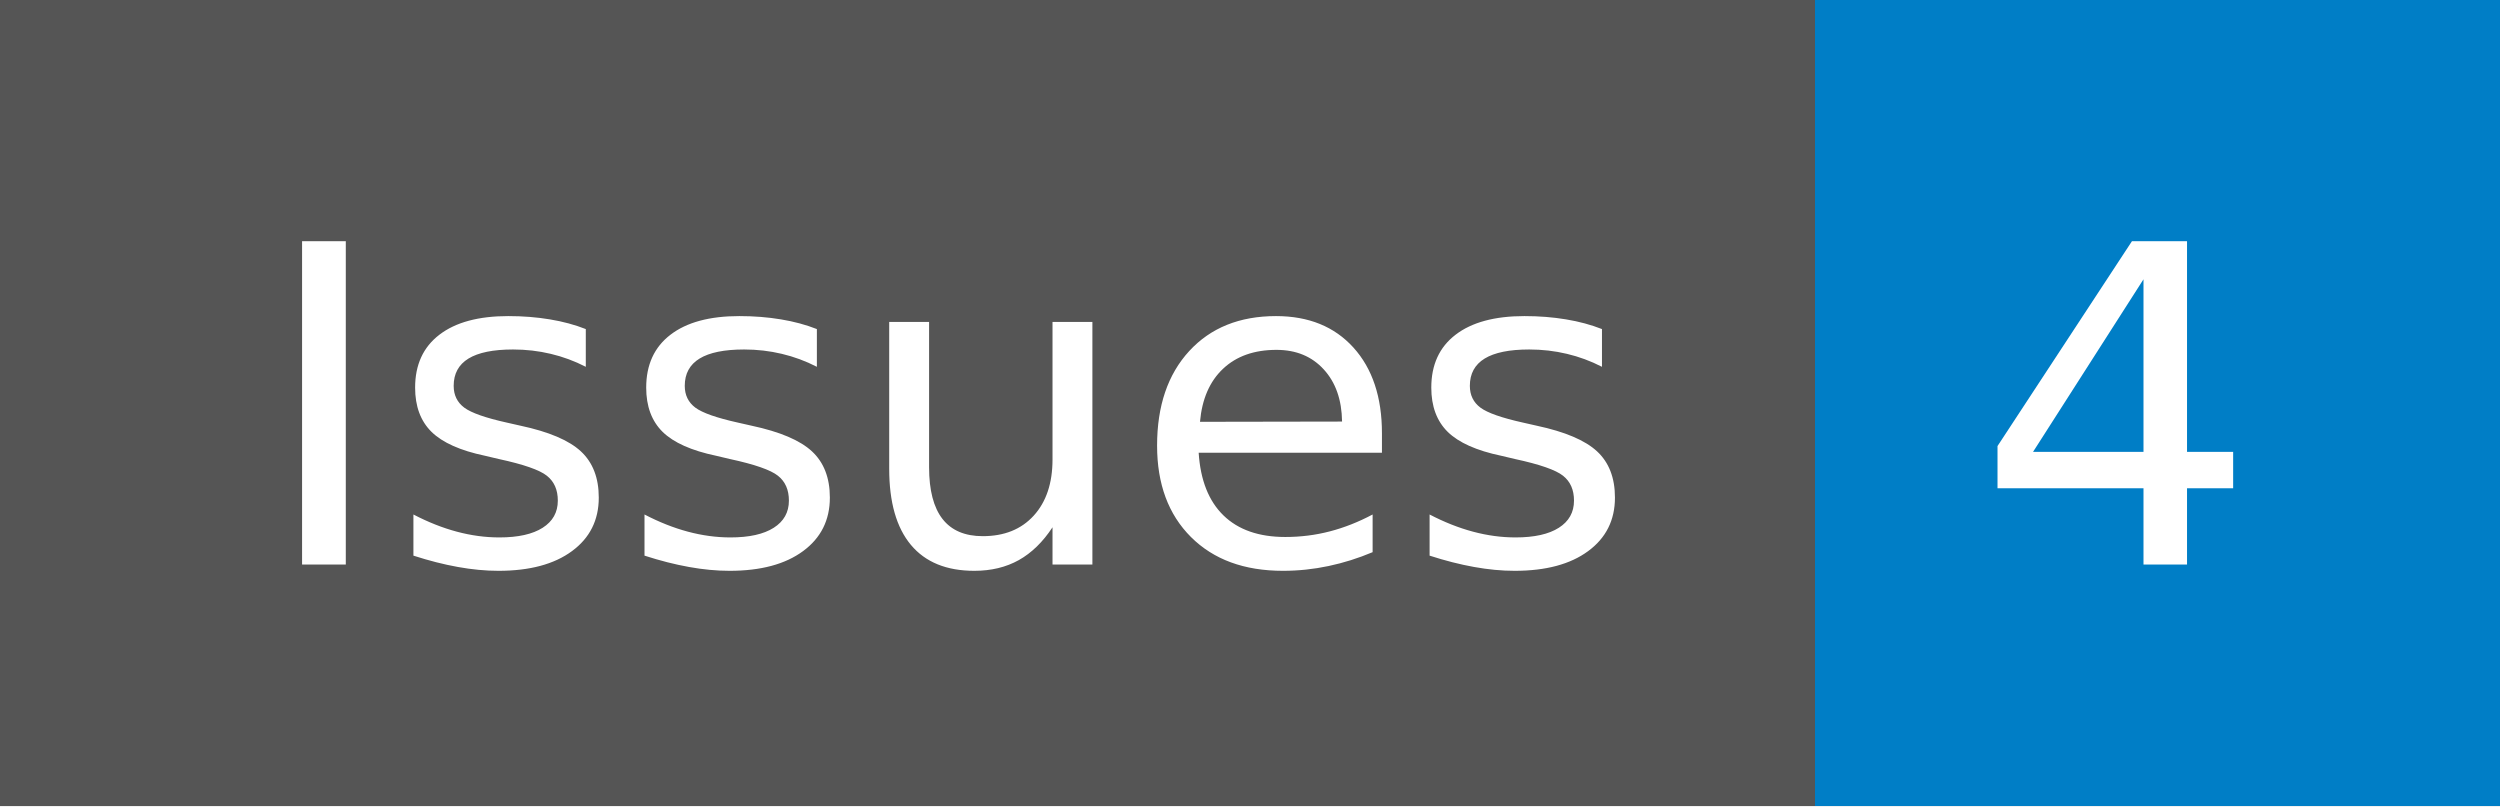
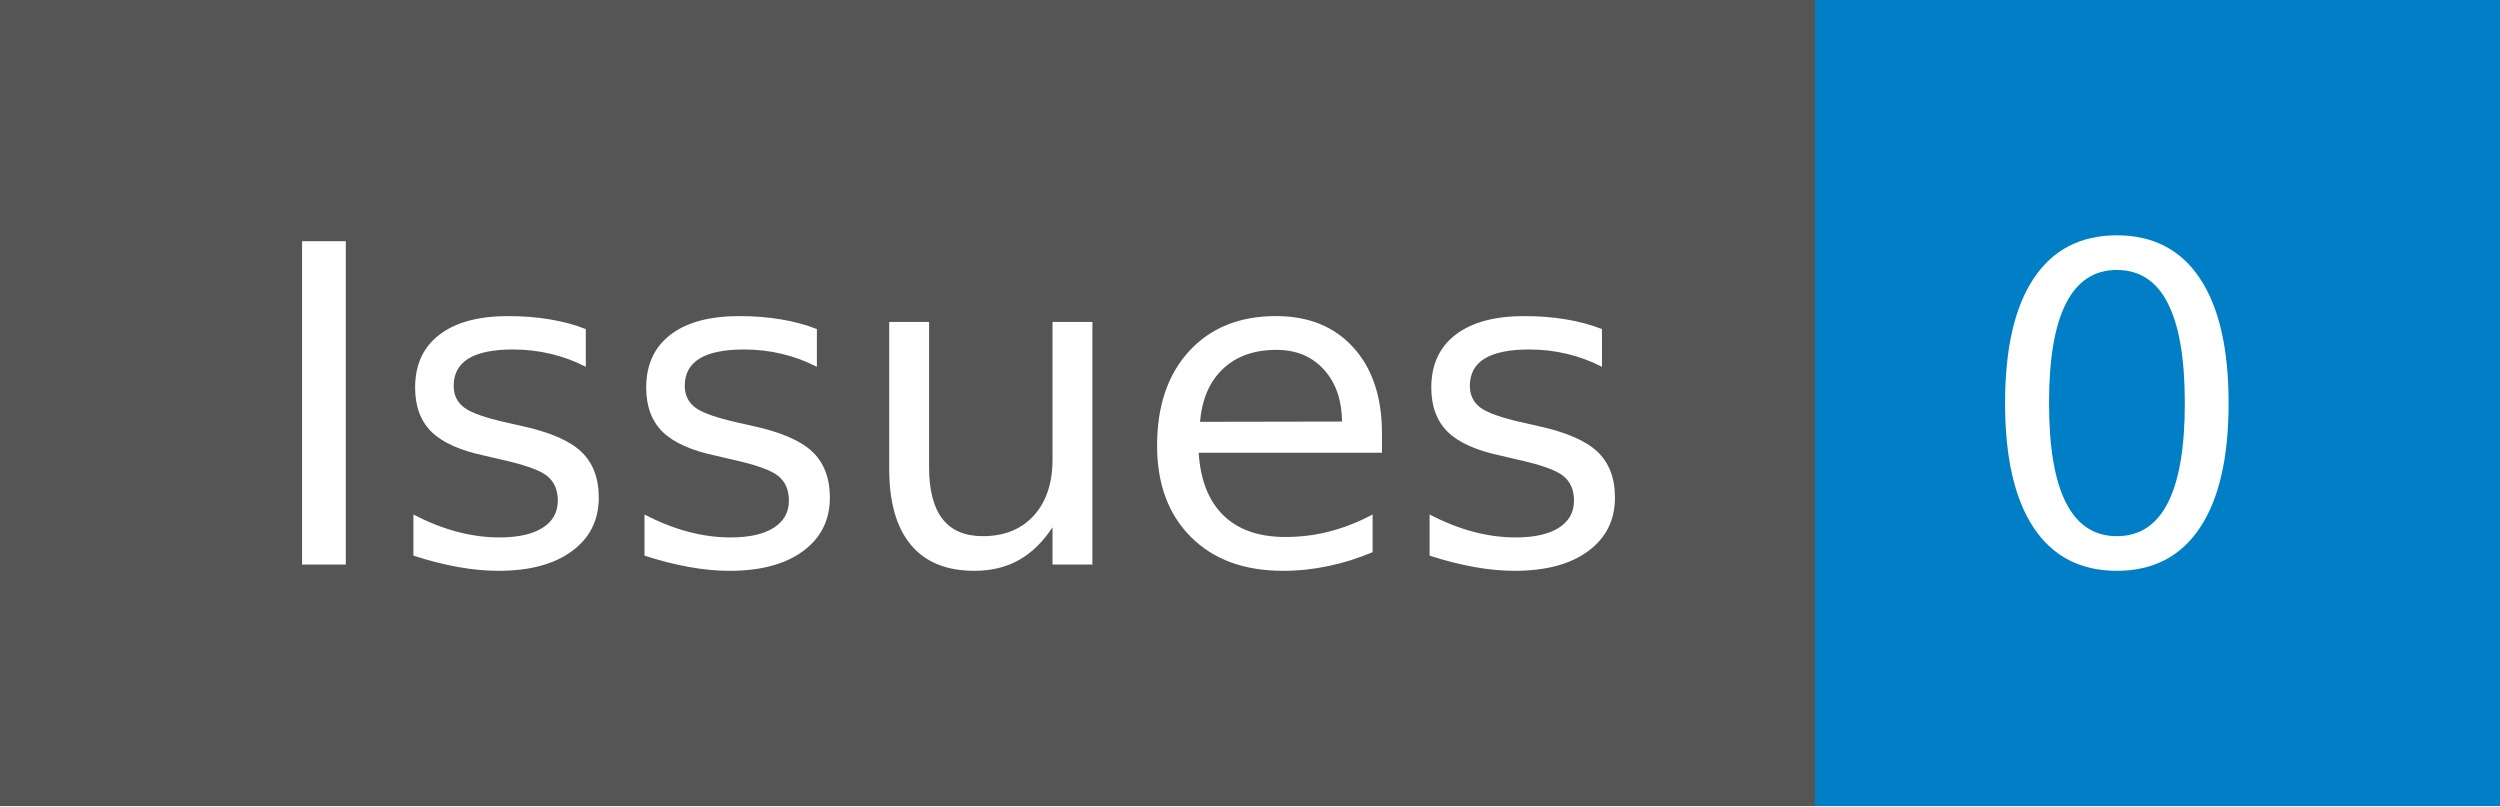
- <svg xmlns="http://www.w3.org/2000/svg" width="62" height="20" role="img" aria-label="Issues: 4">
+ <svg xmlns="http://www.w3.org/2000/svg" width="62" height="20" role="img" aria-label="Issues: 0">
  <g shape-rendering="crispEdges">
    <rect width="45" height="20" fill="#555" />
    <rect x="45" width="17" height="20" fill="#007ec6" />
  </g>
  <g fill="#fff" text-anchor="middle" font-family="Verdana,Geneva,DejaVu Sans,sans-serif" text-rendering="geometricPrecision" font-size="110">
    <text x="235" y="140" transform="scale(.1)" fill="#fff" textLength="350">Issues</text>
-     <text x="525" y="140" transform="scale(.1)" fill="#fff" textLength="70">4</text>
+     <text x="525" y="140" transform="scale(.1)" fill="#fff" textLength="70">0</text>
  </g>
</svg>
